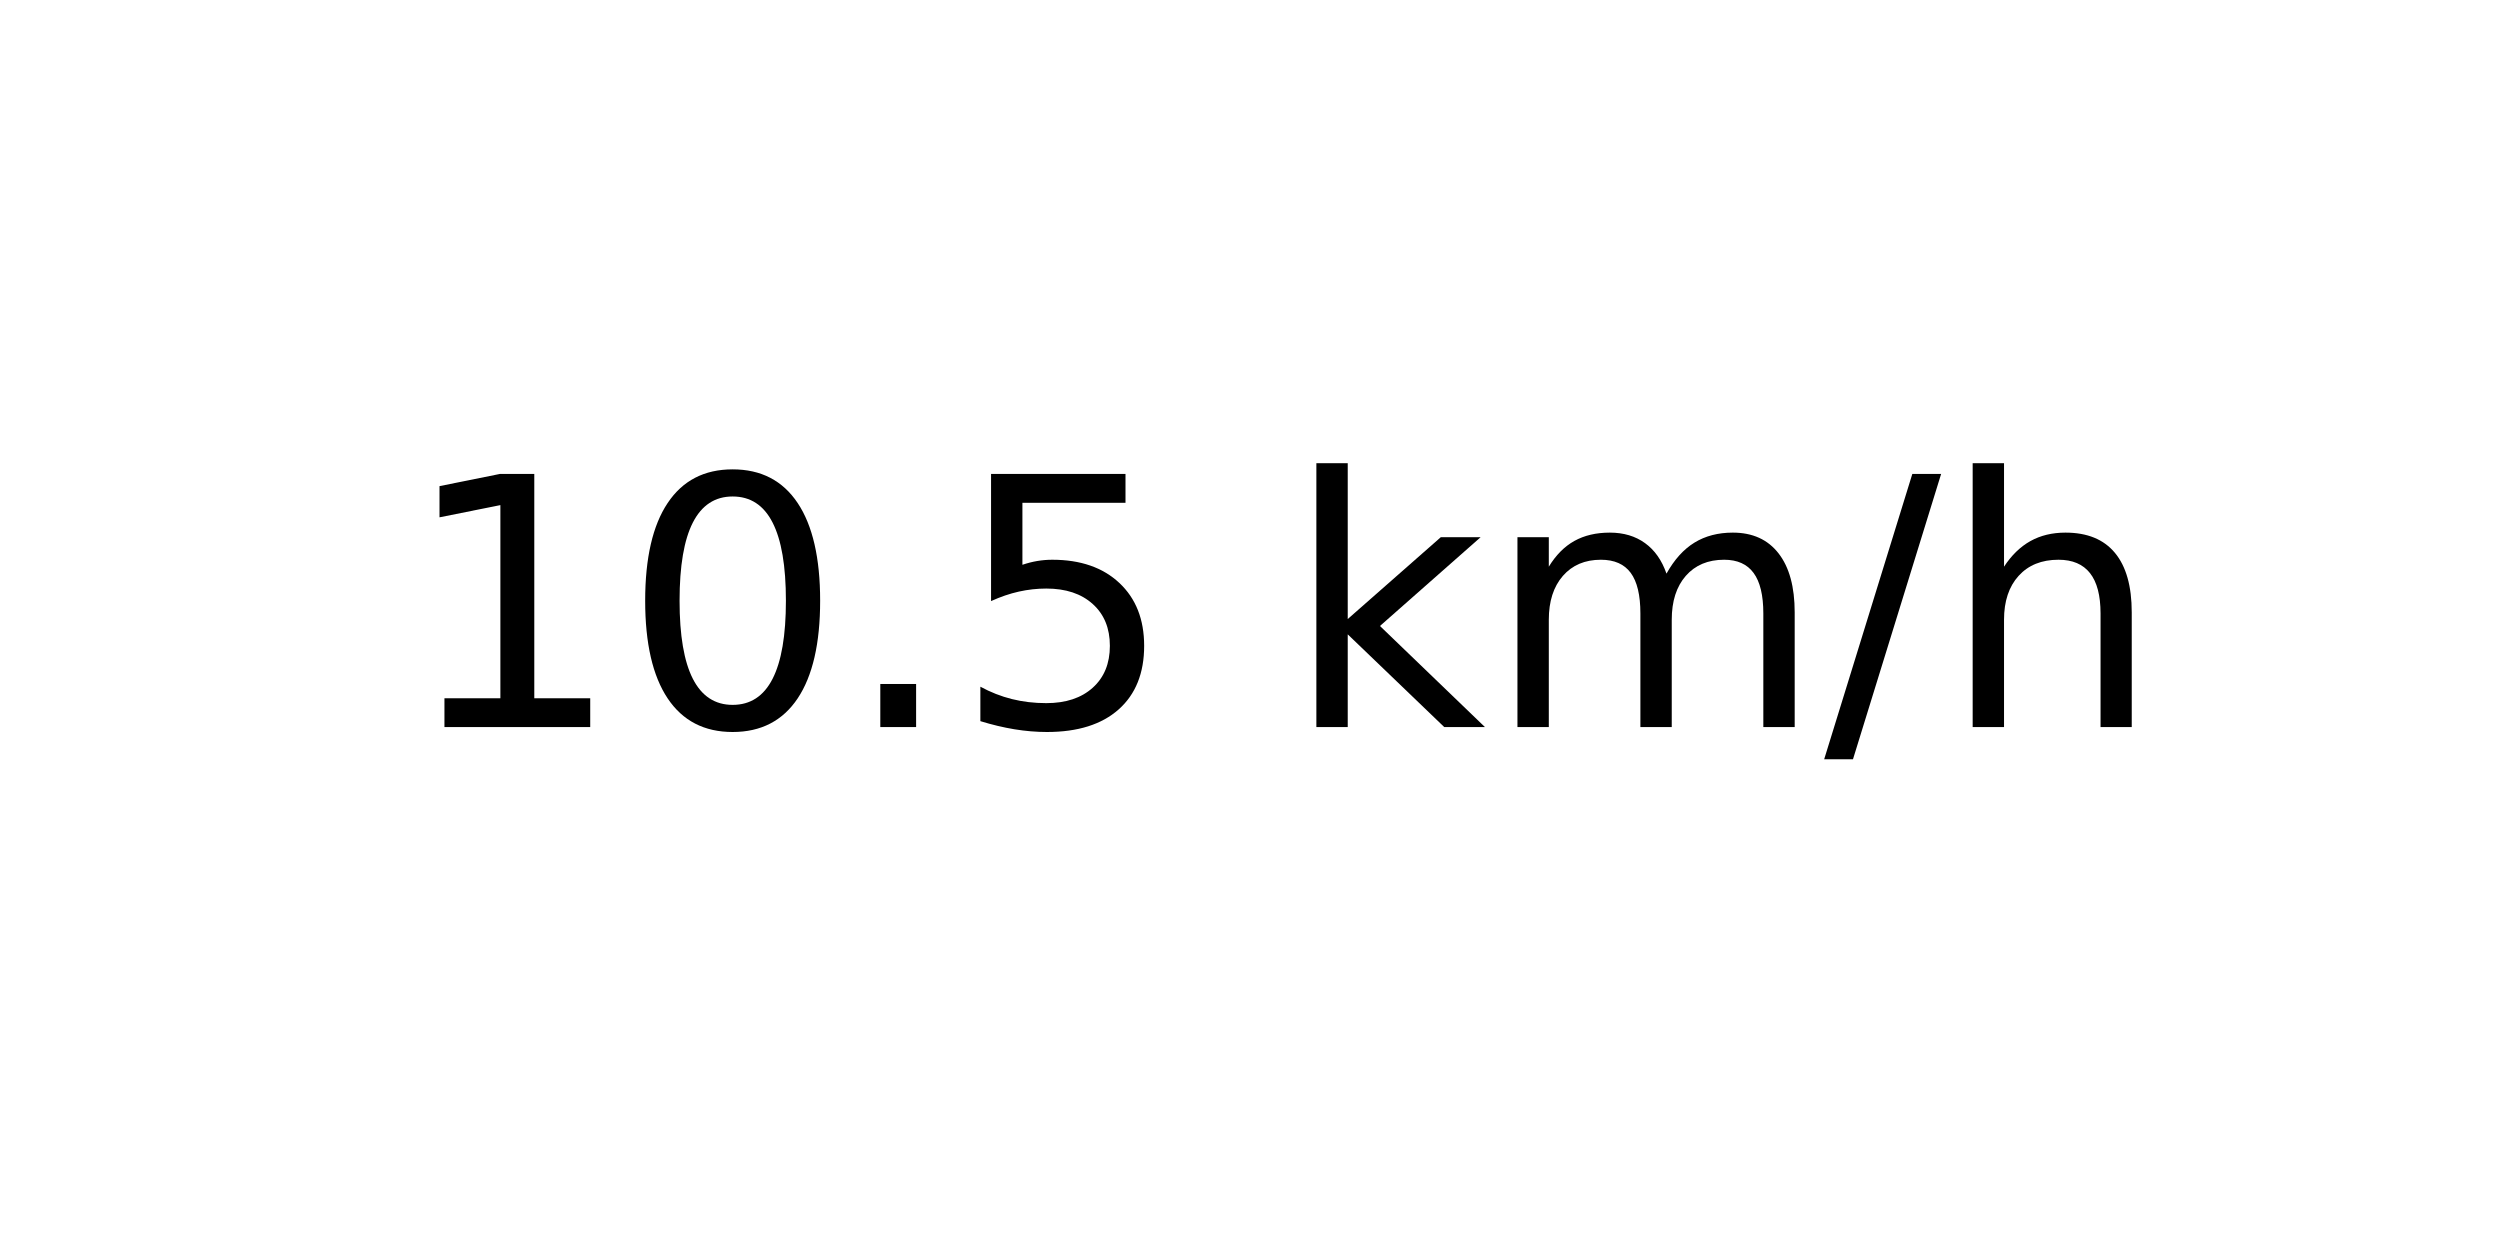
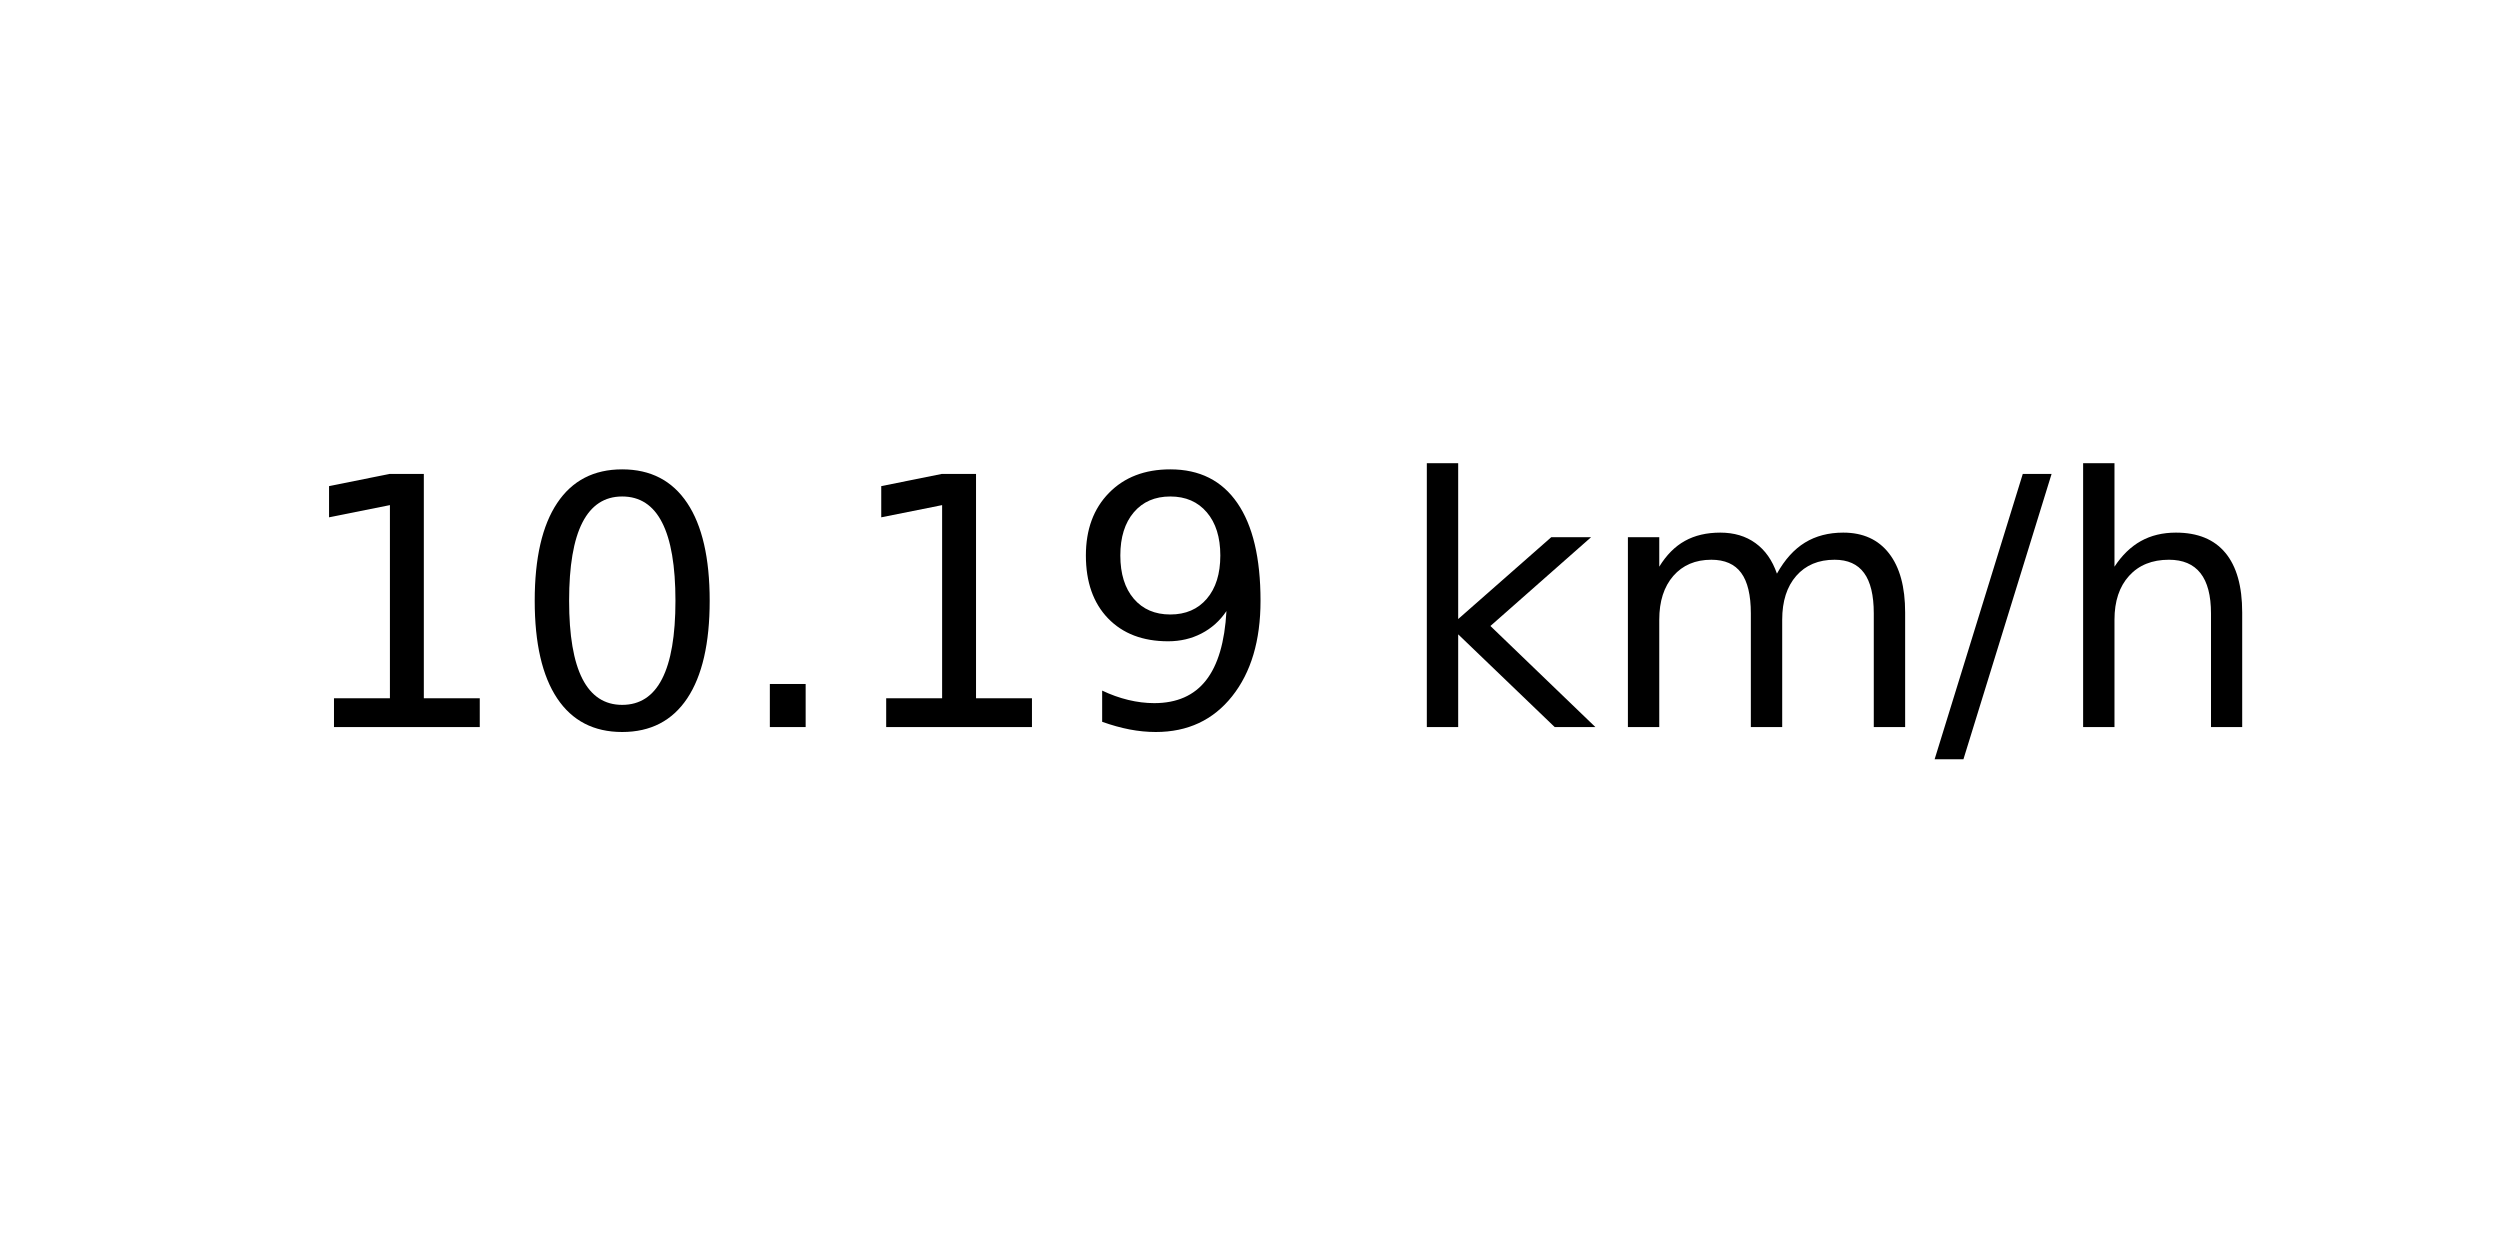
<svg xmlns="http://www.w3.org/2000/svg" xmlns:xlink="http://www.w3.org/1999/xlink" width="72pt" height="36pt" viewBox="0 0 72 36" version="1.1">
  <defs>
    <style type="text/css">*{stroke-linejoin: round; stroke-linecap: butt}</style>
  </defs>
  <g id="figure_1">
    <g id="axes_1">
      <g id="text_1">
-         <g transform="translate(11.55937 20.93937) scale(0.1 -0.1)">
+         <g transform="translate(8.378125 20.93937) scale(0.1 -0.1)">
          <defs>
            <path id="DejaVuSans-31" d="M 794 531  L 1825 531  L 1825 4091  L 703 3866  L 703 4441  L 1819 4666  L 2450 4666  L 2450 531  L 3481 531  L 3481 0  L 794 0  L 794 531  z " transform="scale(0.015625)" />
            <path id="DejaVuSans-30" d="M 2034 4250  Q 1547 4250 1301 3770  Q 1056 3291 1056 2328  Q 1056 1369 1301 889  Q 1547 409 2034 409  Q 2525 409 2770 889  Q 3016 1369 3016 2328  Q 3016 3291 2770 3770  Q 2525 4250 2034 4250  z M 2034 4750  Q 2819 4750 3233 4129  Q 3647 3509 3647 2328  Q 3647 1150 3233 529  Q 2819 -91 2034 -91  Q 1250 -91 836 529  Q 422 1150 422 2328  Q 422 3509 836 4129  Q 1250 4750 2034 4750  z " transform="scale(0.015625)" />
            <path id="DejaVuSans-2e" d="M 684 794  L 1344 794  L 1344 0  L 684 0  L 684 794  z " transform="scale(0.015625)" />
-             <path id="DejaVuSans-35" d="M 691 4666  L 3169 4666  L 3169 4134  L 1269 4134  L 1269 2991  Q 1406 3038 1543 3061  Q 1681 3084 1819 3084  Q 2600 3084 3056 2656  Q 3513 2228 3513 1497  Q 3513 744 3044 326  Q 2575 -91 1722 -91  Q 1428 -91 1123 -41  Q 819 9 494 109  L 494 744  Q 775 591 1075 516  Q 1375 441 1709 441  Q 2250 441 2565 725  Q 2881 1009 2881 1497  Q 2881 1984 2565 2268  Q 2250 2553 1709 2553  Q 1456 2553 1204 2497  Q 953 2441 691 2322  L 691 4666  z " transform="scale(0.015625)" />
+             <path id="DejaVuSans-39" d="M 703 97  L 703 672  Q 941 559 1184 500  Q 1428 441 1663 441  Q 2288 441 2617 861  Q 2947 1281 2994 2138  Q 2813 1869 2534 1725  Q 2256 1581 1919 1581  Q 1219 1581 811 2004  Q 403 2428 403 3163  Q 403 3881 828 4315  Q 1253 4750 1959 4750  Q 2769 4750 3195 4129  Q 3622 3509 3622 2328  Q 3622 1225 3098 567  Q 2575 -91 1691 -91  Q 1453 -91 1209 -44  Q 966 3 703 97  z M 1959 2075  Q 2384 2075 2632 2365  Q 2881 2656 2881 3163  Q 2881 3666 2632 3958  Q 2384 4250 1959 4250  Q 1534 4250 1286 3958  Q 1038 3666 1038 3163  Q 1038 2656 1286 2365  Q 1534 2075 1959 2075  z " transform="scale(0.015625)" />
            <path id="DejaVuSans-20" transform="scale(0.015625)" />
            <path id="DejaVuSans-6b" d="M 581 4863  L 1159 4863  L 1159 1991  L 2875 3500  L 3609 3500  L 1753 1863  L 3688 0  L 2938 0  L 1159 1709  L 1159 0  L 581 0  L 581 4863  z " transform="scale(0.015625)" />
            <path id="DejaVuSans-6d" d="M 3328 2828  Q 3544 3216 3844 3400  Q 4144 3584 4550 3584  Q 5097 3584 5394 3201  Q 5691 2819 5691 2113  L 5691 0  L 5113 0  L 5113 2094  Q 5113 2597 4934 2840  Q 4756 3084 4391 3084  Q 3944 3084 3684 2787  Q 3425 2491 3425 1978  L 3425 0  L 2847 0  L 2847 2094  Q 2847 2600 2669 2842  Q 2491 3084 2119 3084  Q 1678 3084 1418 2786  Q 1159 2488 1159 1978  L 1159 0  L 581 0  L 581 3500  L 1159 3500  L 1159 2956  Q 1356 3278 1631 3431  Q 1906 3584 2284 3584  Q 2666 3584 2933 3390  Q 3200 3197 3328 2828  z " transform="scale(0.015625)" />
            <path id="DejaVuSans-2f" d="M 1625 4666  L 2156 4666  L 531 -594  L 0 -594  L 1625 4666  z " transform="scale(0.015625)" />
            <path id="DejaVuSans-68" d="M 3513 2113  L 3513 0  L 2938 0  L 2938 2094  Q 2938 2591 2744 2837  Q 2550 3084 2163 3084  Q 1697 3084 1428 2787  Q 1159 2491 1159 1978  L 1159 0  L 581 0  L 581 4863  L 1159 4863  L 1159 2956  Q 1366 3272 1645 3428  Q 1925 3584 2291 3584  Q 2894 3584 3203 3211  Q 3513 2838 3513 2113  z " transform="scale(0.015625)" />
          </defs>
          <use xlink:href="#DejaVuSans-31" />
          <use xlink:href="#DejaVuSans-30" x="63.623" />
          <use xlink:href="#DejaVuSans-2e" x="127.246" />
-           <use xlink:href="#DejaVuSans-35" x="159.033" />
-           <use xlink:href="#DejaVuSans-20" x="222.656" />
-           <use xlink:href="#DejaVuSans-6b" x="254.443" />
-           <use xlink:href="#DejaVuSans-6d" x="312.354" />
-           <use xlink:href="#DejaVuSans-2f" x="409.766" />
-           <use xlink:href="#DejaVuSans-68" x="443.457" />
+           <use xlink:href="#DejaVuSans-31" x="159.033" />
+           <use xlink:href="#DejaVuSans-39" x="222.656" />
+           <use xlink:href="#DejaVuSans-20" x="286.279" />
+           <use xlink:href="#DejaVuSans-6b" x="318.066" />
+           <use xlink:href="#DejaVuSans-6d" x="375.977" />
+           <use xlink:href="#DejaVuSans-2f" x="473.389" />
+           <use xlink:href="#DejaVuSans-68" x="507.08" />
        </g>
      </g>
    </g>
  </g>
</svg>
